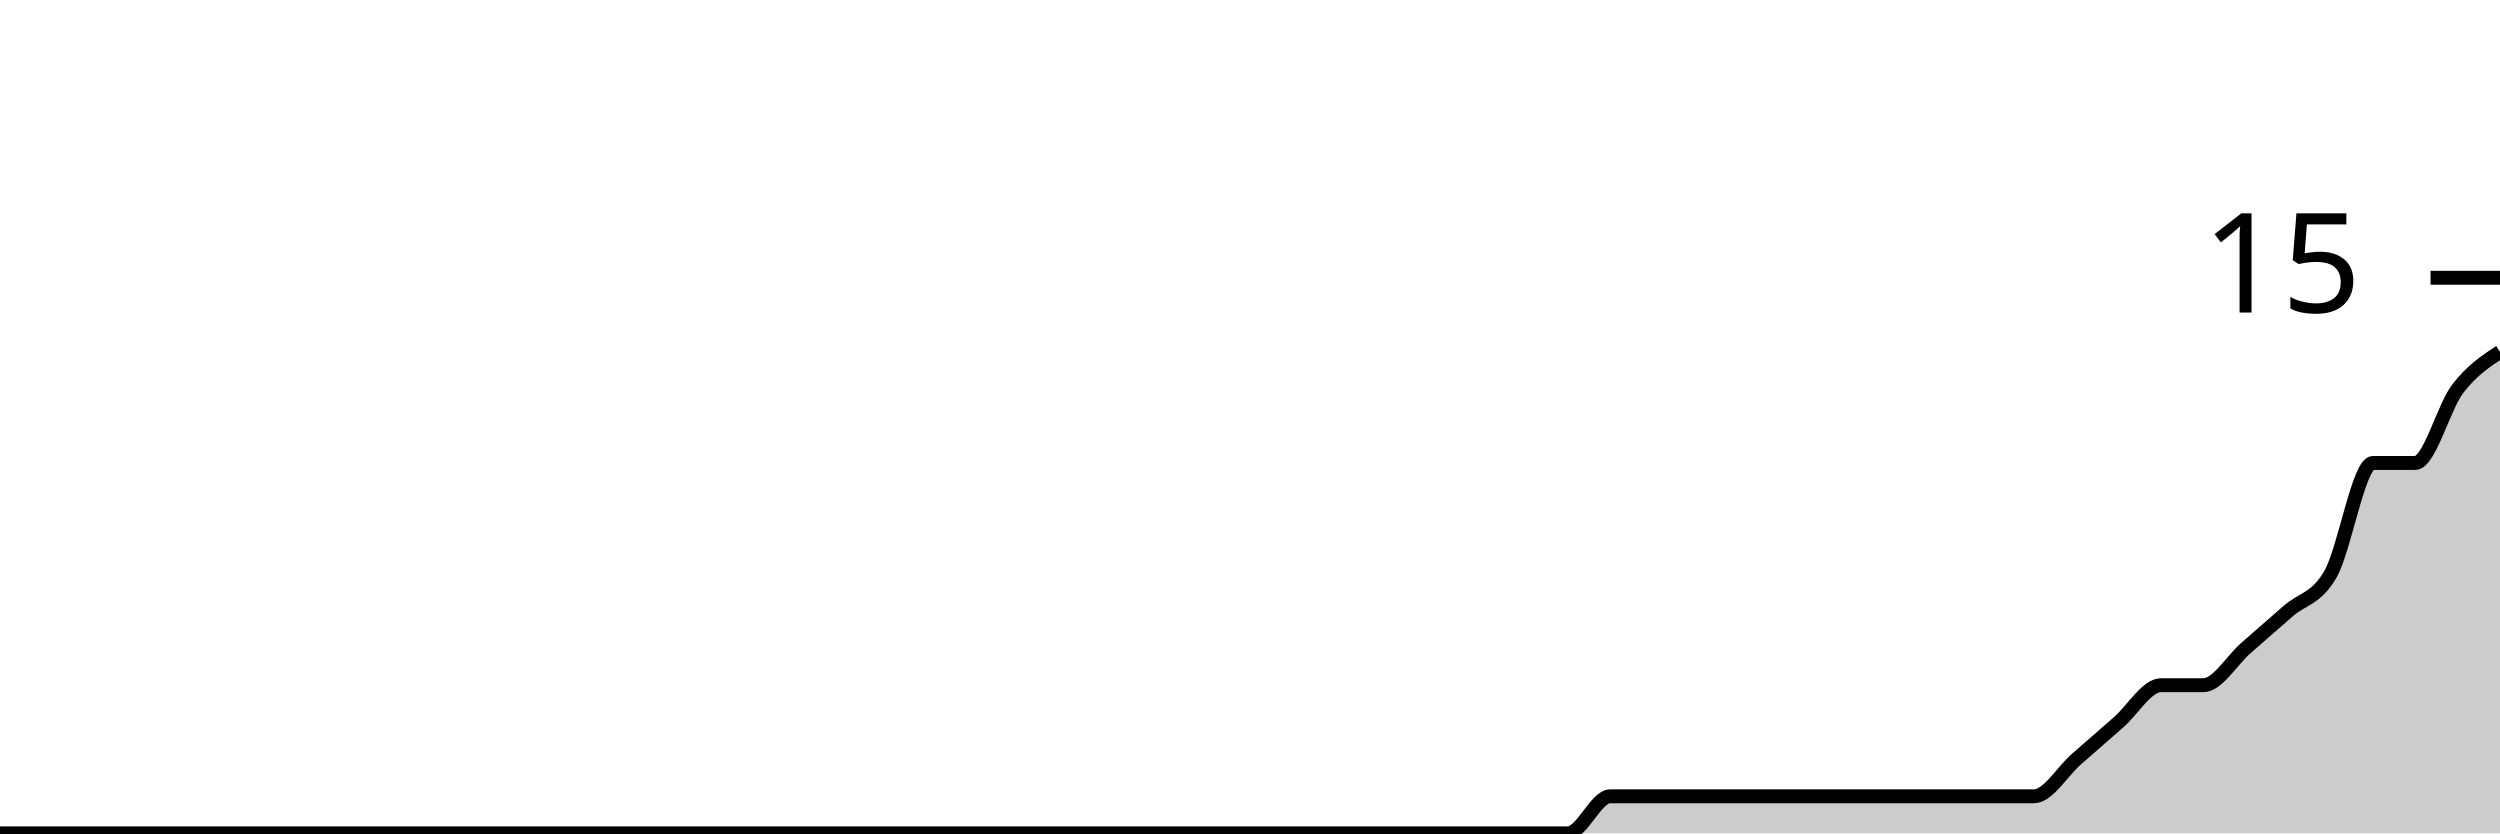
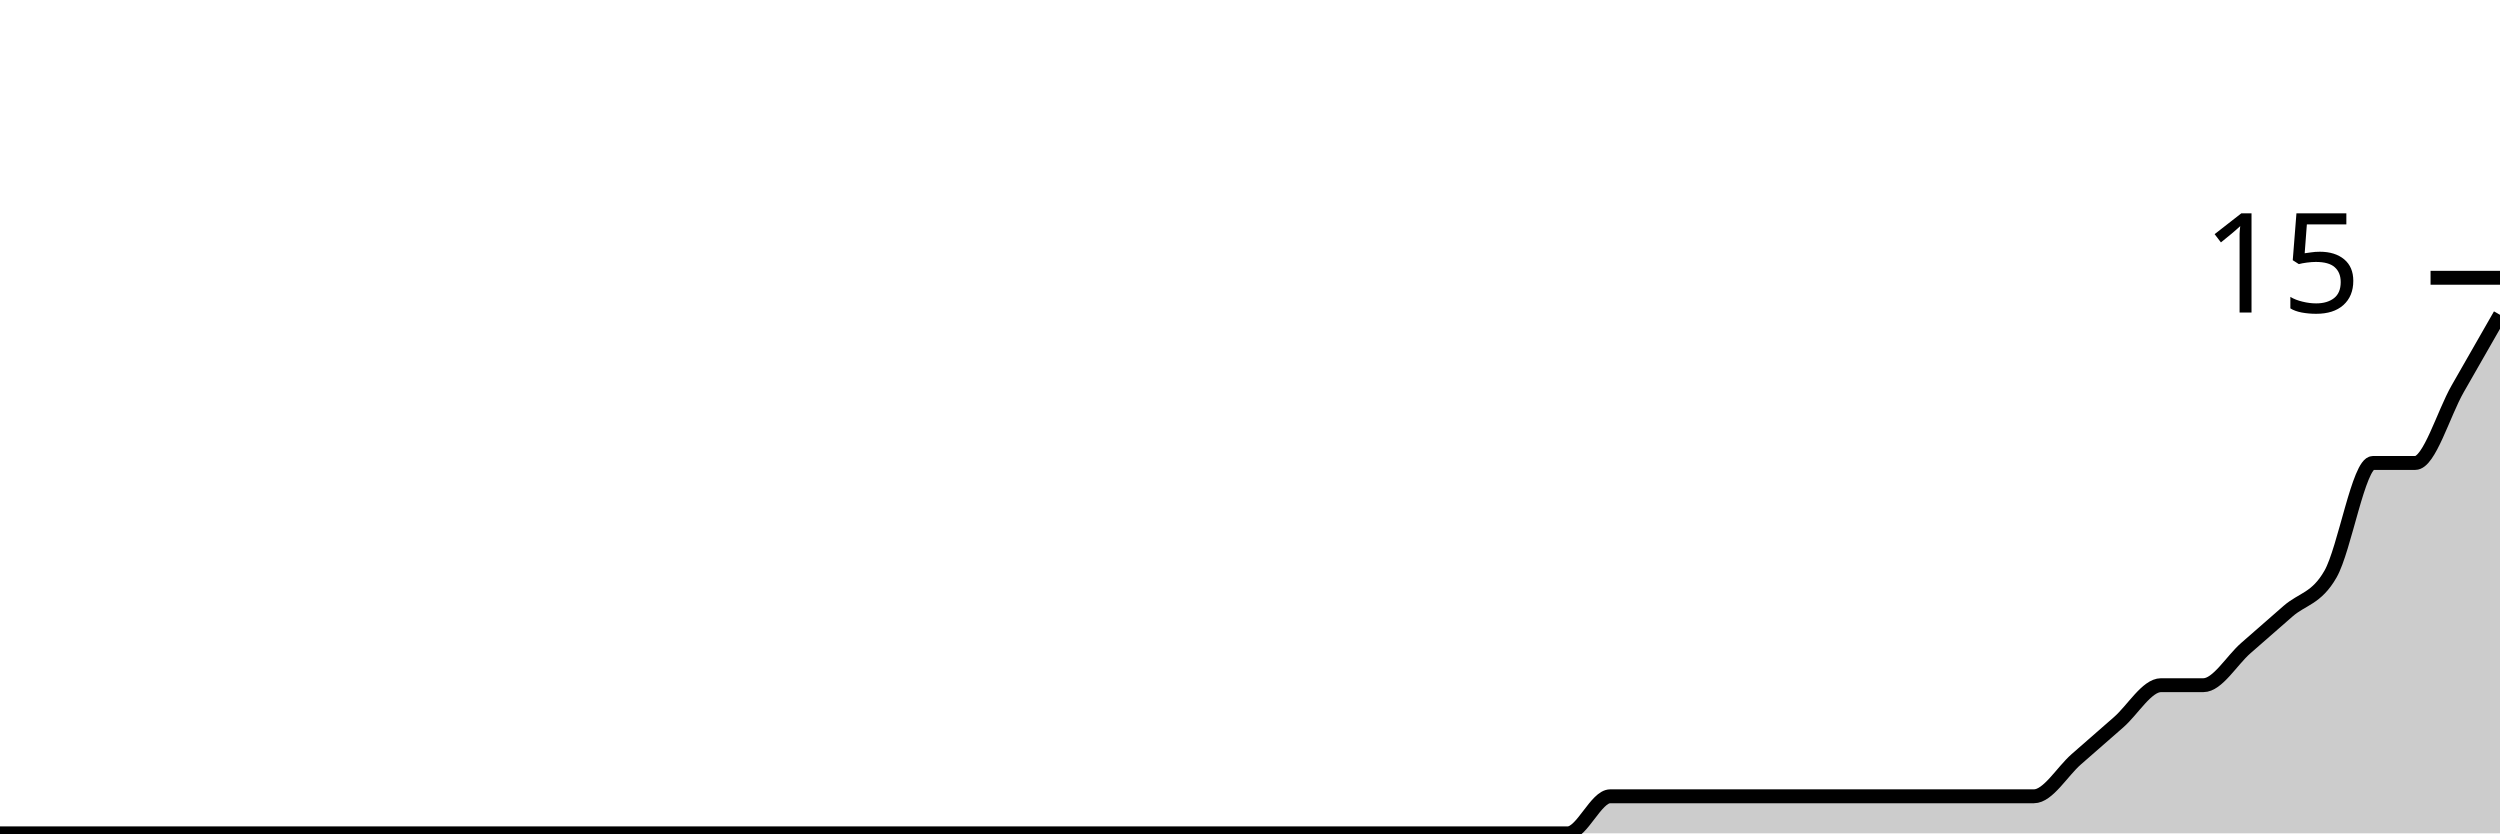
<svg xmlns="http://www.w3.org/2000/svg" viewBox="0 0 180 60">
  <g transform="translate(0,20)">
-     <path class="area" fill="rgba(0, 0, 0, 0.2)" d="M0,40C1.017,40,2.034,40,3.051,40C4.068,40,5.085,40,6.102,40C7.119,40,8.136,40,9.153,40C10.169,40,11.186,40,12.203,40C13.22,40,14.237,40,15.254,40C16.271,40,17.288,40,18.305,40C19.322,40,20.339,40,21.356,40C22.373,40,23.39,40,24.407,40C25.424,40,26.441,40,27.458,40C28.475,40,29.492,40,30.508,40C31.525,40,32.542,40,33.559,40C34.576,40,35.593,40,36.61,40C37.627,40,38.644,40,39.661,40C40.678,40,41.695,40,42.712,40C43.729,40,44.746,40,45.763,40C46.78,40,47.797,40,48.814,40C49.831,40,50.847,40,51.864,40C52.881,40,53.898,40,54.915,40C55.932,40,56.949,40,57.966,40C58.983,40,60,40,61.017,40C62.034,40,63.051,40,64.068,40C65.085,40,66.102,40,67.119,40C68.136,40,69.153,40,70.169,40C71.186,40,72.203,40,73.22,40C74.237,40,75.254,40,76.271,40C77.288,40,78.305,40,79.322,40C80.339,40,81.356,40,82.373,40C83.39,40,84.407,40,85.424,40C86.441,40,87.458,40,88.475,40C89.492,40,90.508,40,91.525,40C92.542,40,93.559,40,94.576,40C95.593,40,96.61,40,97.627,40C98.644,40,99.661,40,100.678,40C101.695,40,102.712,40,103.729,40C104.746,40,105.763,40,106.78,40C107.797,40,108.814,40,109.831,40C110.847,40,111.864,40,112.881,40C113.898,40,114.915,37.333,115.932,37.333C116.949,37.333,117.966,37.333,118.983,37.333C120,37.333,121.017,37.333,122.034,37.333C123.051,37.333,124.068,37.333,125.085,37.333C126.102,37.333,127.119,37.333,128.136,37.333C129.153,37.333,130.169,37.333,131.186,37.333C132.203,37.333,133.22,37.333,134.237,37.333C135.254,37.333,136.271,37.333,137.288,37.333C138.305,37.333,139.322,37.333,140.339,37.333C141.356,37.333,142.373,37.333,143.39,37.333C144.407,37.333,145.424,37.333,146.441,37.333C147.458,37.333,148.475,35.556,149.492,34.667C150.508,33.778,151.525,32.889,152.542,32C153.559,31.111,154.576,29.333,155.593,29.333C156.61,29.333,157.627,29.333,158.644,29.333C159.661,29.333,160.678,27.556,161.695,26.667C162.712,25.778,163.729,24.889,164.746,24C165.763,23.111,166.78,23.111,167.797,21.333C168.814,19.556,169.831,13.333,170.847,13.333C171.864,13.333,172.881,13.333,173.898,13.333C174.915,13.333,175.932,9.333,176.949,8C177.966,6.667,178.983,6,180,5.333L180,40C178.983,40,177.966,40,176.949,40C175.932,40,174.915,40,173.898,40C172.881,40,171.864,40,170.847,40C169.831,40,168.814,40,167.797,40C166.78,40,165.763,40,164.746,40C163.729,40,162.712,40,161.695,40C160.678,40,159.661,40,158.644,40C157.627,40,156.61,40,155.593,40C154.576,40,153.559,40,152.542,40C151.525,40,150.508,40,149.492,40C148.475,40,147.458,40,146.441,40C145.424,40,144.407,40,143.39,40C142.373,40,141.356,40,140.339,40C139.322,40,138.305,40,137.288,40C136.271,40,135.254,40,134.237,40C133.22,40,132.203,40,131.186,40C130.169,40,129.153,40,128.136,40C127.119,40,126.102,40,125.085,40C124.068,40,123.051,40,122.034,40C121.017,40,120,40,118.983,40C117.966,40,116.949,40,115.932,40C114.915,40,113.898,40,112.881,40C111.864,40,110.847,40,109.831,40C108.814,40,107.797,40,106.78,40C105.763,40,104.746,40,103.729,40C102.712,40,101.695,40,100.678,40C99.661,40,98.644,40,97.627,40C96.61,40,95.593,40,94.576,40C93.559,40,92.542,40,91.525,40C90.508,40,89.492,40,88.475,40C87.458,40,86.441,40,85.424,40C84.407,40,83.39,40,82.373,40C81.356,40,80.339,40,79.322,40C78.305,40,77.288,40,76.271,40C75.254,40,74.237,40,73.22,40C72.203,40,71.186,40,70.169,40C69.153,40,68.136,40,67.119,40C66.102,40,65.085,40,64.068,40C63.051,40,62.034,40,61.017,40C60,40,58.983,40,57.966,40C56.949,40,55.932,40,54.915,40C53.898,40,52.881,40,51.864,40C50.847,40,49.831,40,48.814,40C47.797,40,46.78,40,45.763,40C44.746,40,43.729,40,42.712,40C41.695,40,40.678,40,39.661,40C38.644,40,37.627,40,36.61,40C35.593,40,34.576,40,33.559,40C32.542,40,31.525,40,30.508,40C29.492,40,28.475,40,27.458,40C26.441,40,25.424,40,24.407,40C23.39,40,22.373,40,21.356,40C20.339,40,19.322,40,18.305,40C17.288,40,16.271,40,15.254,40C14.237,40,13.22,40,12.203,40C11.186,40,10.169,40,9.153,40C8.136,40,7.119,40,6.102,40C5.085,40,4.068,40,3.051,40C2.034,40,1.017,40,0,40Z" />
-     <path class="line" stroke="black" fill="none" d="M0,40C1.017,40,2.034,40,3.051,40C4.068,40,5.085,40,6.102,40C7.119,40,8.136,40,9.153,40C10.169,40,11.186,40,12.203,40C13.22,40,14.237,40,15.254,40C16.271,40,17.288,40,18.305,40C19.322,40,20.339,40,21.356,40C22.373,40,23.39,40,24.407,40C25.424,40,26.441,40,27.458,40C28.475,40,29.492,40,30.508,40C31.525,40,32.542,40,33.559,40C34.576,40,35.593,40,36.61,40C37.627,40,38.644,40,39.661,40C40.678,40,41.695,40,42.712,40C43.729,40,44.746,40,45.763,40C46.78,40,47.797,40,48.814,40C49.831,40,50.847,40,51.864,40C52.881,40,53.898,40,54.915,40C55.932,40,56.949,40,57.966,40C58.983,40,60,40,61.017,40C62.034,40,63.051,40,64.068,40C65.085,40,66.102,40,67.119,40C68.136,40,69.153,40,70.169,40C71.186,40,72.203,40,73.22,40C74.237,40,75.254,40,76.271,40C77.288,40,78.305,40,79.322,40C80.339,40,81.356,40,82.373,40C83.39,40,84.407,40,85.424,40C86.441,40,87.458,40,88.475,40C89.492,40,90.508,40,91.525,40C92.542,40,93.559,40,94.576,40C95.593,40,96.61,40,97.627,40C98.644,40,99.661,40,100.678,40C101.695,40,102.712,40,103.729,40C104.746,40,105.763,40,106.78,40C107.797,40,108.814,40,109.831,40C110.847,40,111.864,40,112.881,40C113.898,40,114.915,37.333,115.932,37.333C116.949,37.333,117.966,37.333,118.983,37.333C120,37.333,121.017,37.333,122.034,37.333C123.051,37.333,124.068,37.333,125.085,37.333C126.102,37.333,127.119,37.333,128.136,37.333C129.153,37.333,130.169,37.333,131.186,37.333C132.203,37.333,133.22,37.333,134.237,37.333C135.254,37.333,136.271,37.333,137.288,37.333C138.305,37.333,139.322,37.333,140.339,37.333C141.356,37.333,142.373,37.333,143.39,37.333C144.407,37.333,145.424,37.333,146.441,37.333C147.458,37.333,148.475,35.556,149.492,34.667C150.508,33.778,151.525,32.889,152.542,32C153.559,31.111,154.576,29.333,155.593,29.333C156.61,29.333,157.627,29.333,158.644,29.333C159.661,29.333,160.678,27.556,161.695,26.667C162.712,25.778,163.729,24.889,164.746,24C165.763,23.111,166.78,23.111,167.797,21.333C168.814,19.556,169.831,13.333,170.847,13.333C171.864,13.333,172.881,13.333,173.898,13.333C174.915,13.333,175.932,9.333,176.949,8C177.966,6.667,178.983,6,180,5.333" />
+     <path class="area" fill="rgba(0, 0, 0, 0.2)" d="M0,40C1.017,40,2.034,40,3.051,40C4.068,40,5.085,40,6.102,40C7.119,40,8.136,40,9.153,40C10.169,40,11.186,40,12.203,40C13.22,40,14.237,40,15.254,40C16.271,40,17.288,40,18.305,40C19.322,40,20.339,40,21.356,40C22.373,40,23.39,40,24.407,40C25.424,40,26.441,40,27.458,40C28.475,40,29.492,40,30.508,40C31.525,40,32.542,40,33.559,40C34.576,40,35.593,40,36.61,40C37.627,40,38.644,40,39.661,40C40.678,40,41.695,40,42.712,40C43.729,40,44.746,40,45.763,40C46.78,40,47.797,40,48.814,40C49.831,40,50.847,40,51.864,40C52.881,40,53.898,40,54.915,40C55.932,40,56.949,40,57.966,40C58.983,40,60,40,61.017,40C62.034,40,63.051,40,64.068,40C65.085,40,66.102,40,67.119,40C68.136,40,69.153,40,70.169,40C71.186,40,72.203,40,73.22,40C74.237,40,75.254,40,76.271,40C77.288,40,78.305,40,79.322,40C80.339,40,81.356,40,82.373,40C83.39,40,84.407,40,85.424,40C86.441,40,87.458,40,88.475,40C89.492,40,90.508,40,91.525,40C92.542,40,93.559,40,94.576,40C95.593,40,96.61,40,97.627,40C98.644,40,99.661,40,100.678,40C101.695,40,102.712,40,103.729,40C104.746,40,105.763,40,106.78,40C107.797,40,108.814,40,109.831,40C110.847,40,111.864,40,112.881,40C113.898,40,114.915,37.333,115.932,37.333C116.949,37.333,117.966,37.333,118.983,37.333C120,37.333,121.017,37.333,122.034,37.333C123.051,37.333,124.068,37.333,125.085,37.333C126.102,37.333,127.119,37.333,128.136,37.333C129.153,37.333,130.169,37.333,131.186,37.333C132.203,37.333,133.22,37.333,134.237,37.333C135.254,37.333,136.271,37.333,137.288,37.333C138.305,37.333,139.322,37.333,140.339,37.333C141.356,37.333,142.373,37.333,143.39,37.333C144.407,37.333,145.424,37.333,146.441,37.333C147.458,37.333,148.475,35.556,149.492,34.667C150.508,33.778,151.525,32.889,152.542,32C153.559,31.111,154.576,29.333,155.593,29.333C156.61,29.333,157.627,29.333,158.644,29.333C159.661,29.333,160.678,27.556,161.695,26.667C162.712,25.778,163.729,24.889,164.746,24C165.763,23.111,166.78,23.111,167.797,21.333C168.814,19.556,169.831,13.333,170.847,13.333C171.864,13.333,172.881,13.333,173.898,13.333C174.915,13.333,175.932,9.778,176.949,8C177.966,6.222,178.983,4.444,180,2.667L180,40C178.983,40,177.966,40,176.949,40C175.932,40,174.915,40,173.898,40C172.881,40,171.864,40,170.847,40C169.831,40,168.814,40,167.797,40C166.78,40,165.763,40,164.746,40C163.729,40,162.712,40,161.695,40C160.678,40,159.661,40,158.644,40C157.627,40,156.61,40,155.593,40C154.576,40,153.559,40,152.542,40C151.525,40,150.508,40,149.492,40C148.475,40,147.458,40,146.441,40C145.424,40,144.407,40,143.39,40C142.373,40,141.356,40,140.339,40C139.322,40,138.305,40,137.288,40C136.271,40,135.254,40,134.237,40C133.22,40,132.203,40,131.186,40C130.169,40,129.153,40,128.136,40C127.119,40,126.102,40,125.085,40C124.068,40,123.051,40,122.034,40C121.017,40,120,40,118.983,40C117.966,40,116.949,40,115.932,40C114.915,40,113.898,40,112.881,40C111.864,40,110.847,40,109.831,40C108.814,40,107.797,40,106.78,40C105.763,40,104.746,40,103.729,40C102.712,40,101.695,40,100.678,40C99.661,40,98.644,40,97.627,40C96.61,40,95.593,40,94.576,40C93.559,40,92.542,40,91.525,40C90.508,40,89.492,40,88.475,40C87.458,40,86.441,40,85.424,40C84.407,40,83.39,40,82.373,40C81.356,40,80.339,40,79.322,40C78.305,40,77.288,40,76.271,40C75.254,40,74.237,40,73.22,40C72.203,40,71.186,40,70.169,40C69.153,40,68.136,40,67.119,40C66.102,40,65.085,40,64.068,40C63.051,40,62.034,40,61.017,40C60,40,58.983,40,57.966,40C56.949,40,55.932,40,54.915,40C53.898,40,52.881,40,51.864,40C50.847,40,49.831,40,48.814,40C47.797,40,46.78,40,45.763,40C44.746,40,43.729,40,42.712,40C41.695,40,40.678,40,39.661,40C38.644,40,37.627,40,36.61,40C35.593,40,34.576,40,33.559,40C32.542,40,31.525,40,30.508,40C29.492,40,28.475,40,27.458,40C26.441,40,25.424,40,24.407,40C23.39,40,22.373,40,21.356,40C20.339,40,19.322,40,18.305,40C17.288,40,16.271,40,15.254,40C14.237,40,13.22,40,12.203,40C11.186,40,10.169,40,9.153,40C8.136,40,7.119,40,6.102,40C5.085,40,4.068,40,3.051,40C2.034,40,1.017,40,0,40Z" />
+     <path class="line" stroke="black" fill="none" d="M0,40C1.017,40,2.034,40,3.051,40C4.068,40,5.085,40,6.102,40C7.119,40,8.136,40,9.153,40C10.169,40,11.186,40,12.203,40C13.22,40,14.237,40,15.254,40C16.271,40,17.288,40,18.305,40C19.322,40,20.339,40,21.356,40C22.373,40,23.39,40,24.407,40C25.424,40,26.441,40,27.458,40C28.475,40,29.492,40,30.508,40C31.525,40,32.542,40,33.559,40C34.576,40,35.593,40,36.61,40C37.627,40,38.644,40,39.661,40C40.678,40,41.695,40,42.712,40C43.729,40,44.746,40,45.763,40C46.78,40,47.797,40,48.814,40C49.831,40,50.847,40,51.864,40C52.881,40,53.898,40,54.915,40C55.932,40,56.949,40,57.966,40C58.983,40,60,40,61.017,40C62.034,40,63.051,40,64.068,40C65.085,40,66.102,40,67.119,40C68.136,40,69.153,40,70.169,40C71.186,40,72.203,40,73.22,40C74.237,40,75.254,40,76.271,40C77.288,40,78.305,40,79.322,40C80.339,40,81.356,40,82.373,40C83.39,40,84.407,40,85.424,40C86.441,40,87.458,40,88.475,40C89.492,40,90.508,40,91.525,40C92.542,40,93.559,40,94.576,40C95.593,40,96.61,40,97.627,40C98.644,40,99.661,40,100.678,40C101.695,40,102.712,40,103.729,40C104.746,40,105.763,40,106.78,40C107.797,40,108.814,40,109.831,40C110.847,40,111.864,40,112.881,40C113.898,40,114.915,37.333,115.932,37.333C116.949,37.333,117.966,37.333,118.983,37.333C120,37.333,121.017,37.333,122.034,37.333C123.051,37.333,124.068,37.333,125.085,37.333C126.102,37.333,127.119,37.333,128.136,37.333C129.153,37.333,130.169,37.333,131.186,37.333C132.203,37.333,133.22,37.333,134.237,37.333C135.254,37.333,136.271,37.333,137.288,37.333C138.305,37.333,139.322,37.333,140.339,37.333C141.356,37.333,142.373,37.333,143.39,37.333C144.407,37.333,145.424,37.333,146.441,37.333C147.458,37.333,148.475,35.556,149.492,34.667C150.508,33.778,151.525,32.889,152.542,32C153.559,31.111,154.576,29.333,155.593,29.333C156.61,29.333,157.627,29.333,158.644,29.333C159.661,29.333,160.678,27.556,161.695,26.667C162.712,25.778,163.729,24.889,164.746,24C165.763,23.111,166.78,23.111,167.797,21.333C168.814,19.556,169.831,13.333,170.847,13.333C171.864,13.333,172.881,13.333,173.898,13.333C174.915,13.333,175.932,9.778,176.949,8C177.966,6.222,178.983,4.444,180,2.667" />
    <path class="axis-ceiling" stroke-width="1" stroke="black" fill="none" d="M175,0L180,0" />
    <text class="axis-ceiling-label" font-family="sans-serif" text-anchor="end" font-size="10px" x="170" y="2.5">15</text>
  </g>
</svg>
